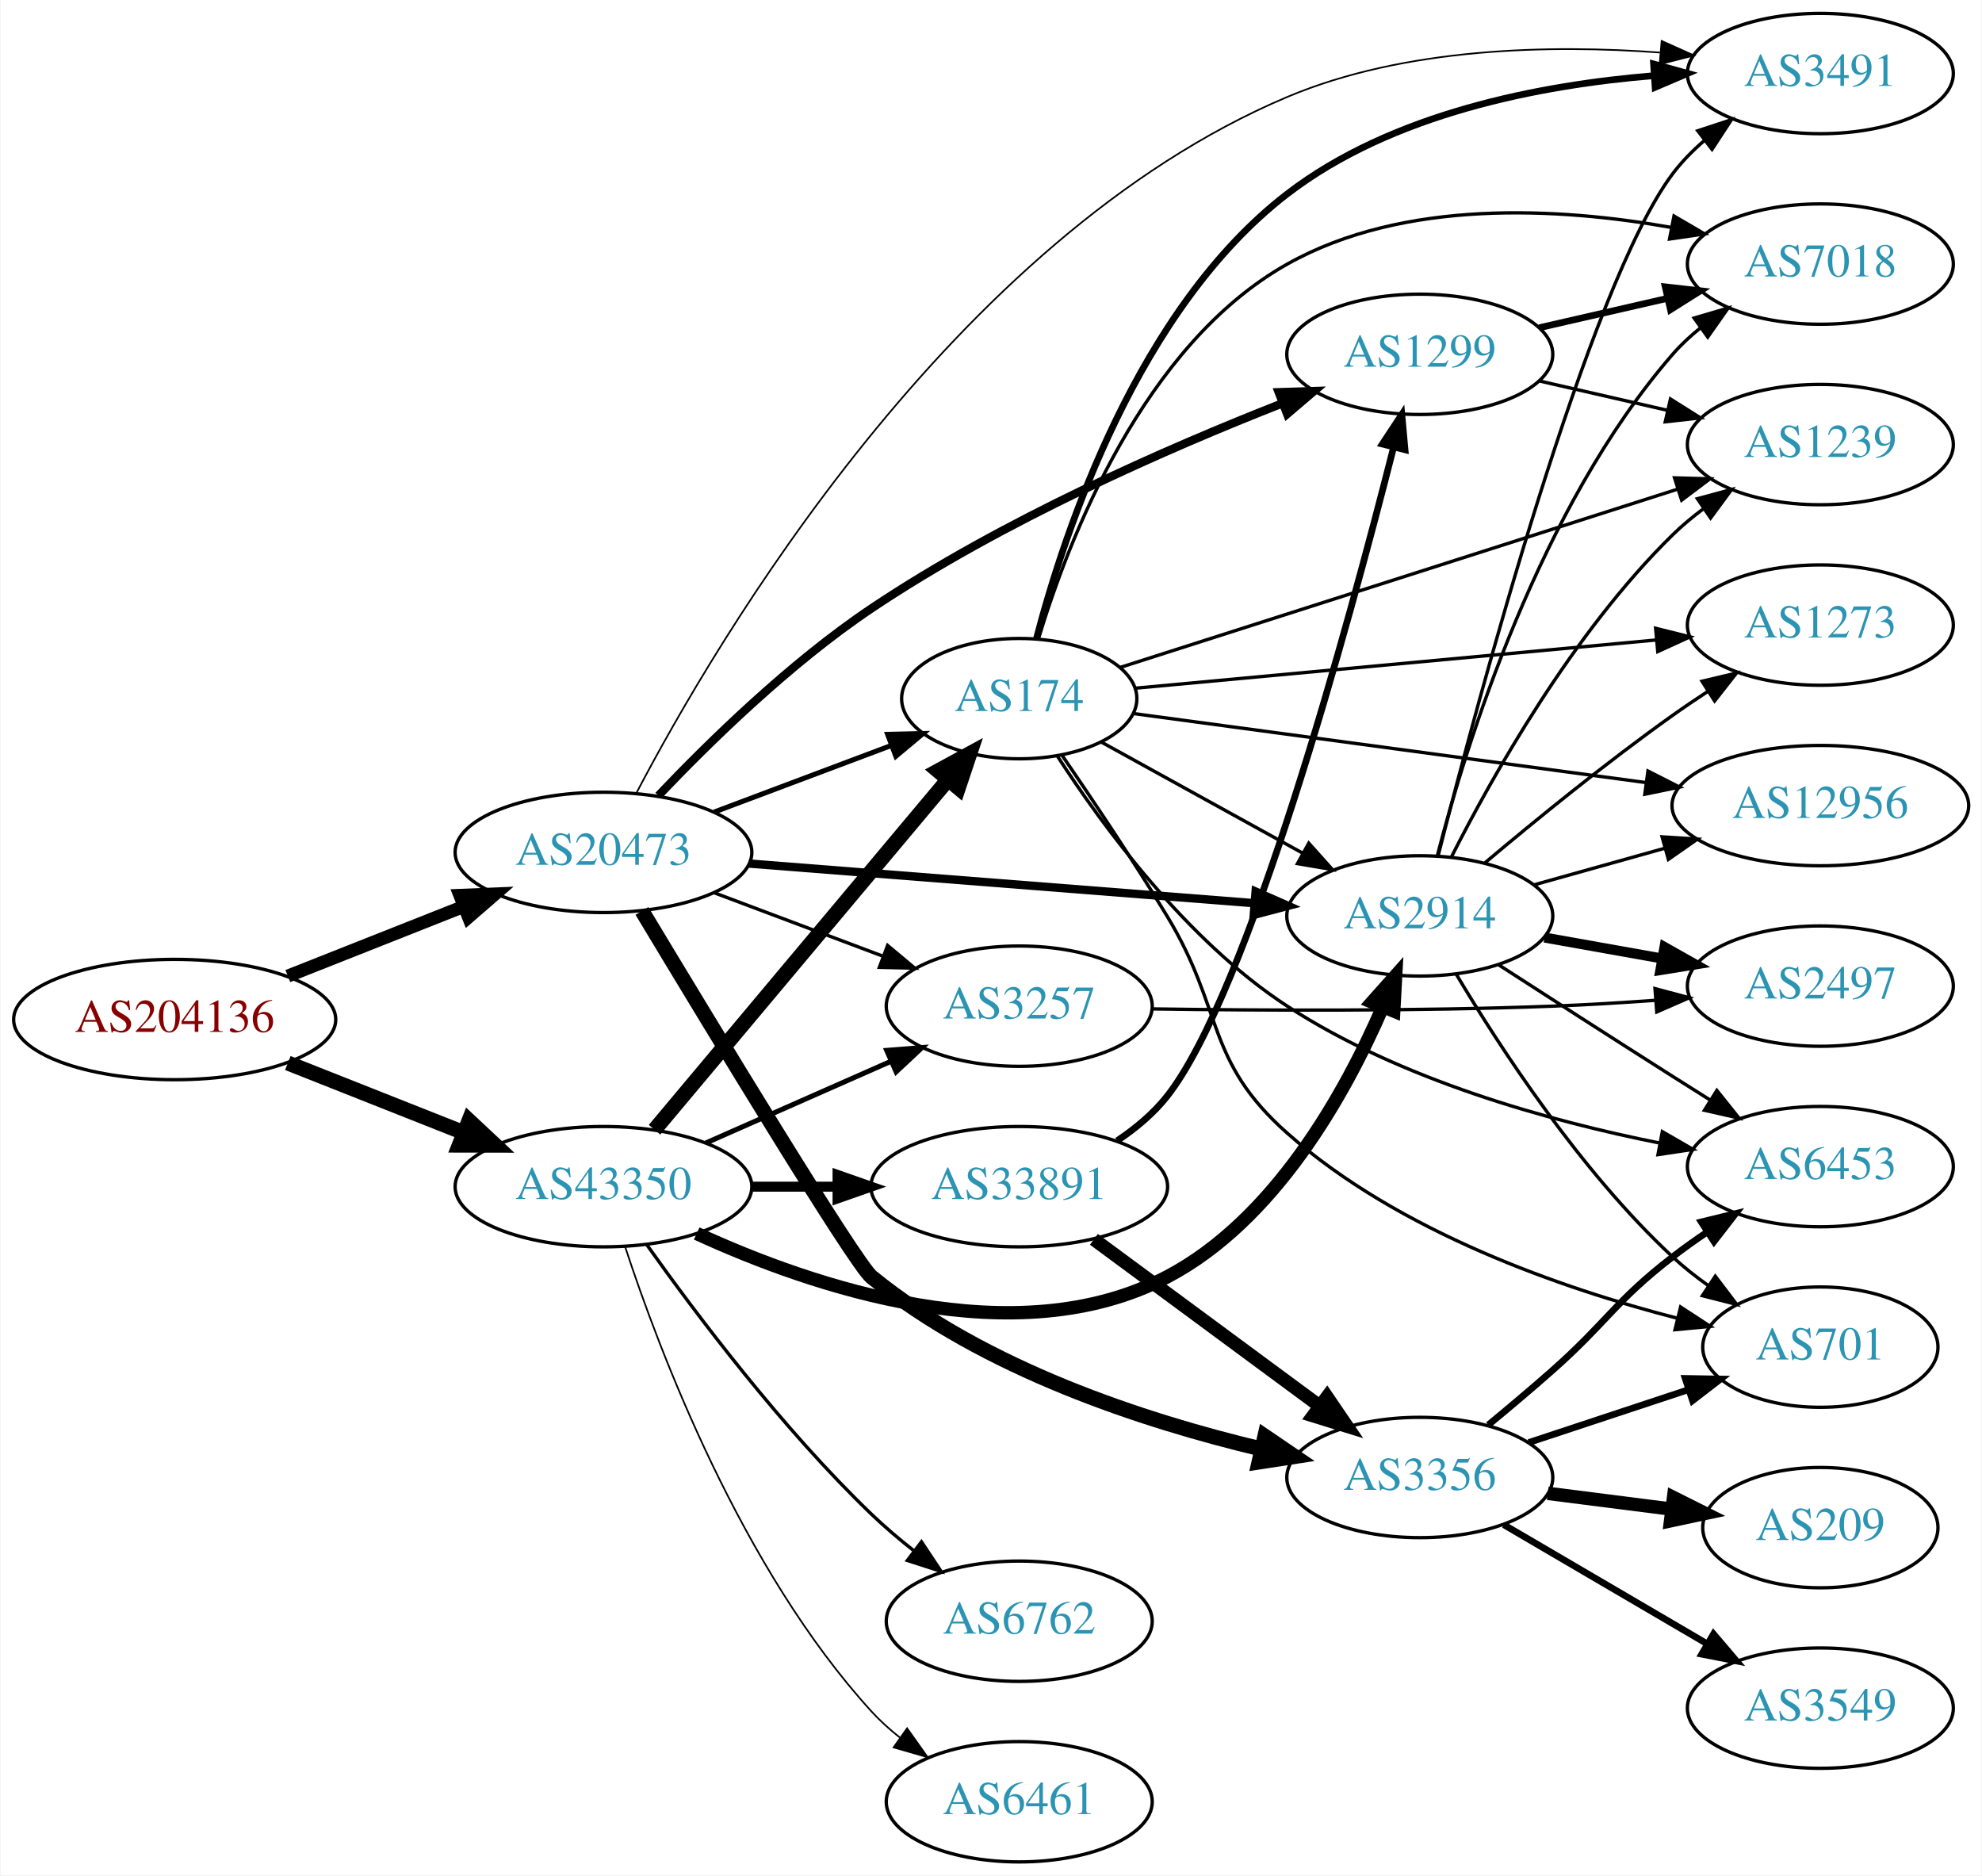
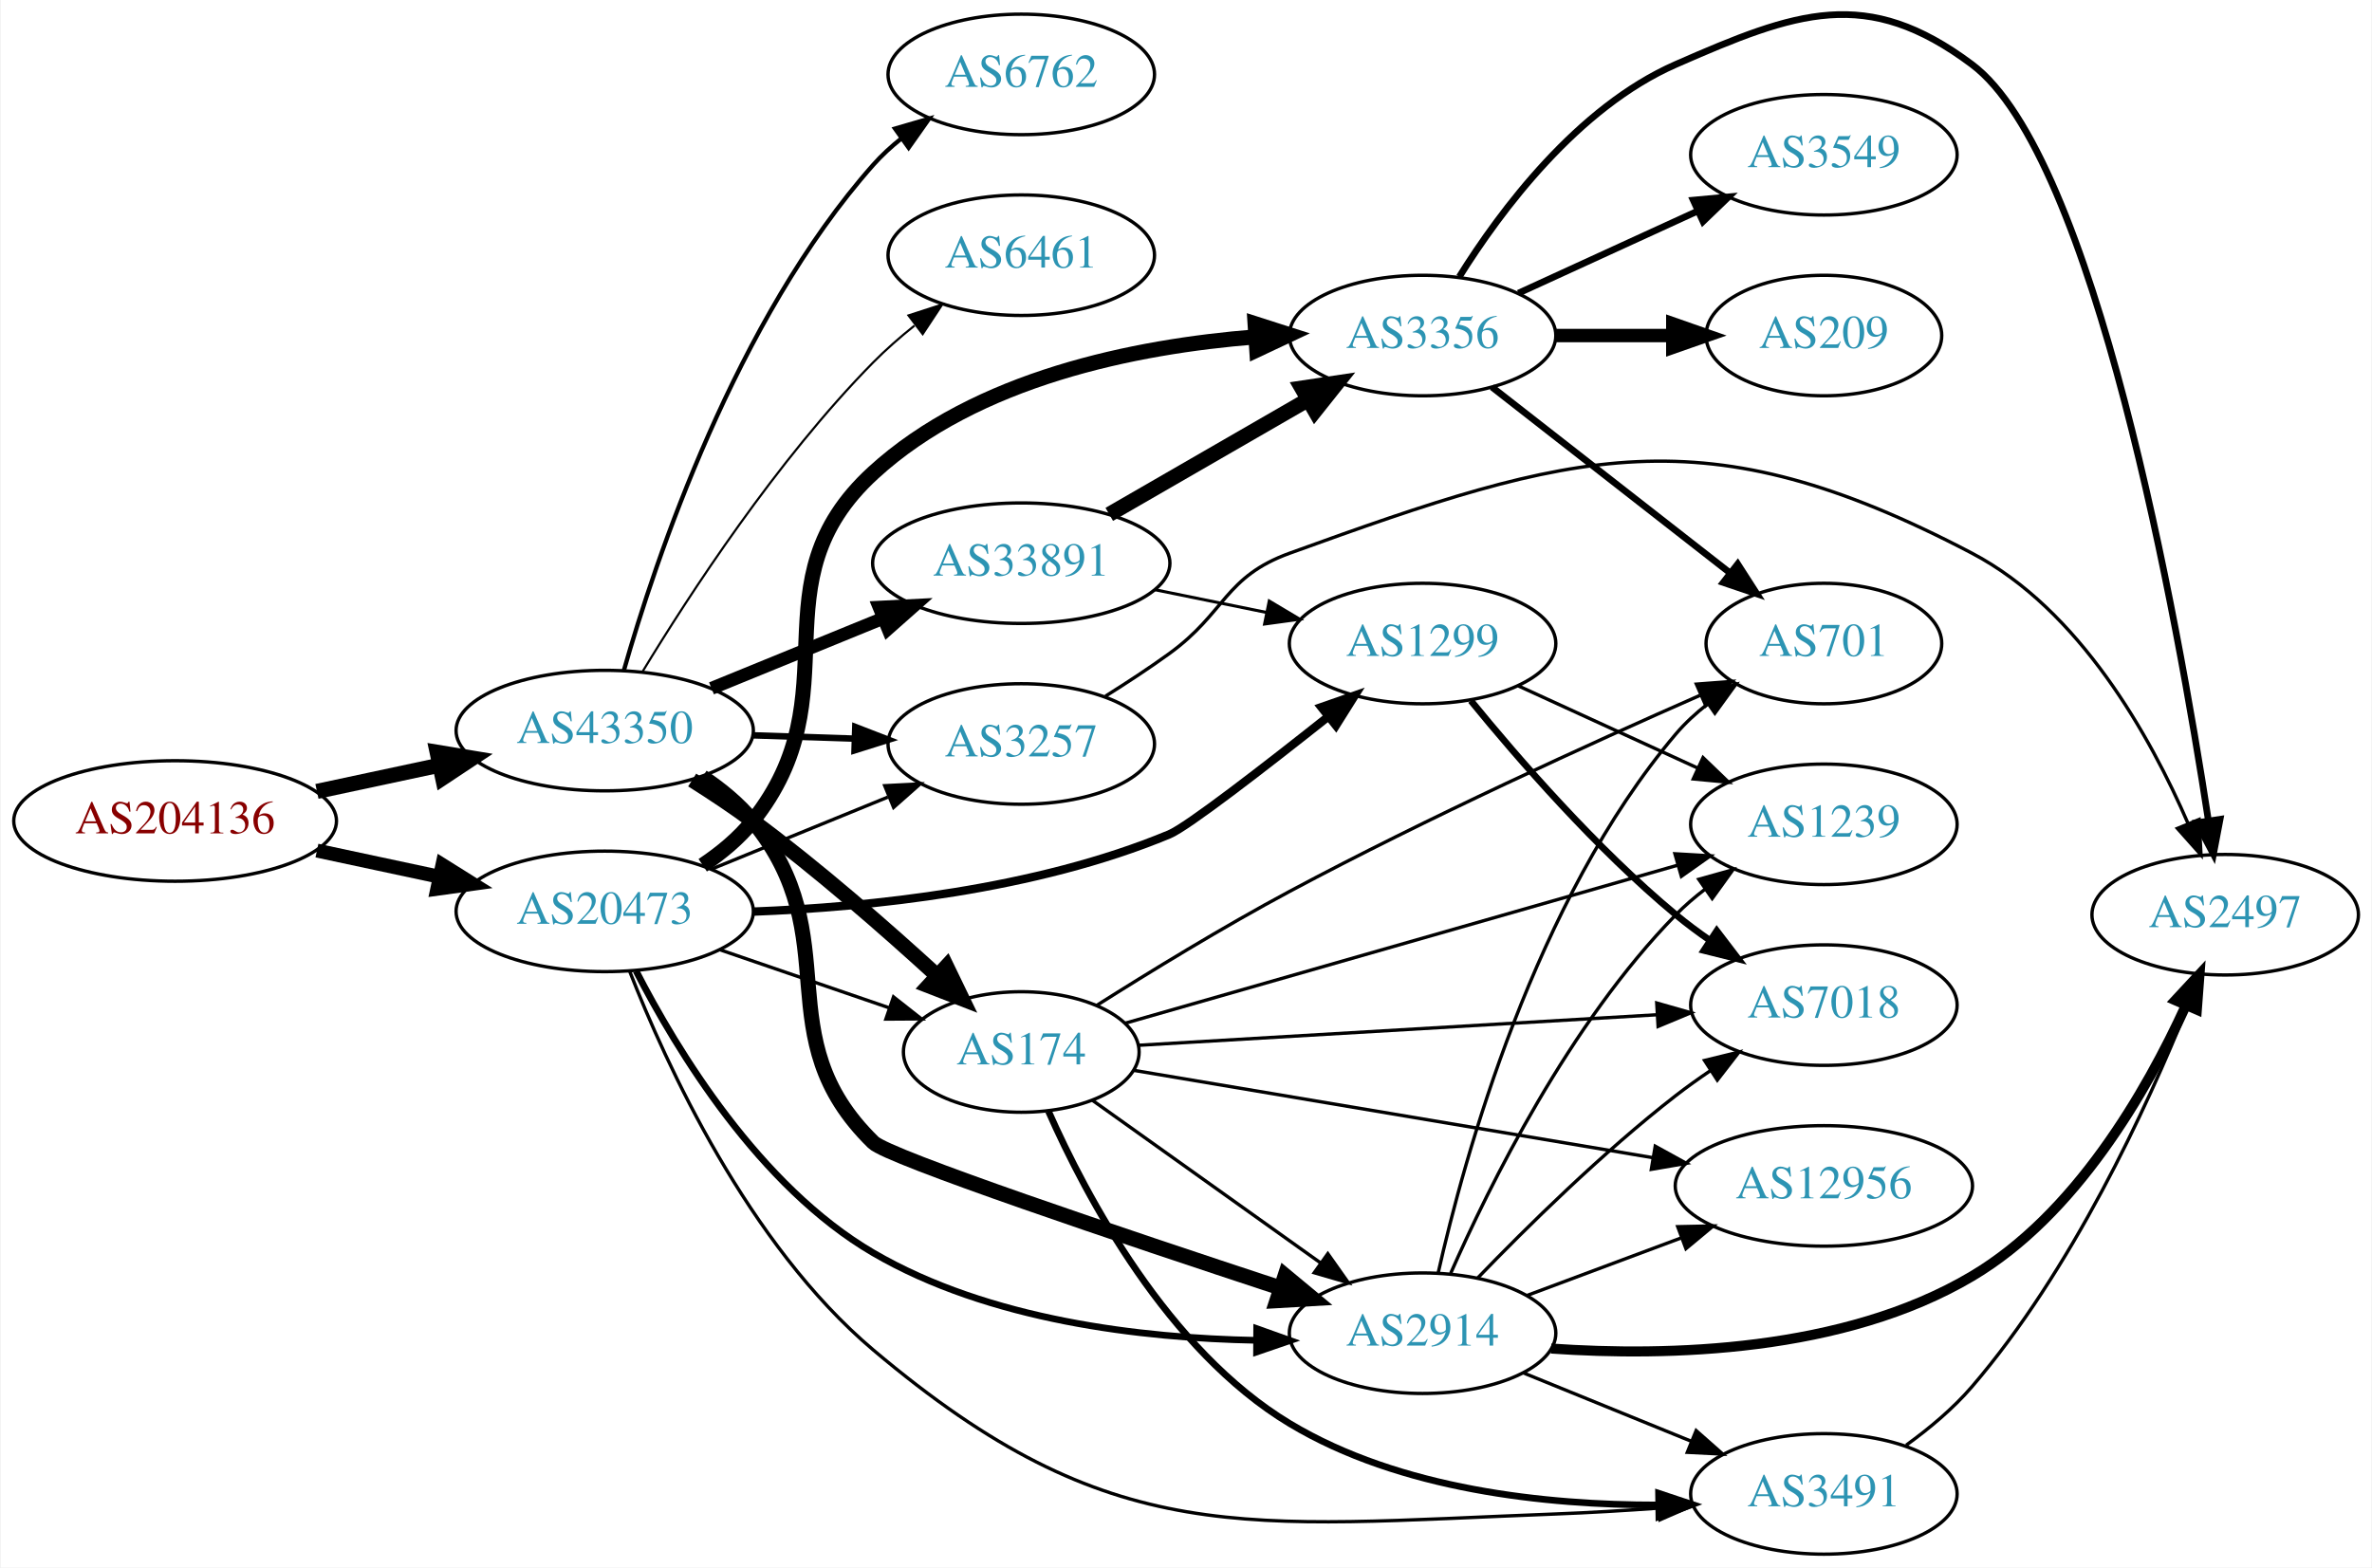
- <svg xmlns="http://www.w3.org/2000/svg" xmlns:xlink="http://www.w3.org/1999/xlink" width="593pt" height="561pt" viewBox="0.00 0.00 592.66 561.00">
-   <g id="graph0" class="graph" transform="scale(1 1) rotate(0) translate(4 557)">
-     <polygon fill="white" stroke="none" points="-4,4 -4,-557 588.661,-557 588.661,4 -4,4" />
+ <svg xmlns="http://www.w3.org/2000/svg" xmlns:xlink="http://www.w3.org/1999/xlink" width="708pt" height="468pt" viewBox="0.00 0.00 707.95 468.23">
+   <g id="graph0" class="graph" transform="scale(1 1) rotate(0) translate(4 464.227)">
+     <polygon fill="white" stroke="none" points="-4,4 -4,-464.227 703.954,-464.227 703.954,4 -4,4" />
    <g id="node1" class="node">
      <g id="a_node1">
        <a xlink:href="/asn/204136" xlink:title="AS204136 ~ SILENT-GHOST-AS [AT]">
-           <ellipse fill="#ffffff" stroke="black" cx="48.096" cy="-252" rx="48.192" ry="18" />
-           <text text-anchor="middle" x="48.096" y="-248.3" font-family="Times,serif" font-size="14.00" fill="#880000">AS204136</text>
+           <ellipse fill="#ffffff" stroke="black" cx="48.096" cy="-219" rx="48.192" ry="18" />
+           <text text-anchor="middle" x="48.096" y="-215.3" font-family="Times,serif" font-size="14.00" fill="#880000">AS204136</text>
        </a>
      </g>
    </g>
    <g id="node2" class="node">
      <g id="a_node2">
        <a xlink:href="/asn/20473" xlink:title="AS20473 ~ Choopa, LLC [US]">
-           <ellipse fill="#ffffff" stroke="black" cx="176.388" cy="-302" rx="44.393" ry="18" />
-           <text text-anchor="middle" x="176.388" y="-298.3" font-family="Times,serif" font-size="14.00" fill="#2c94b3">AS20473</text>
+           <ellipse fill="#ffffff" stroke="black" cx="176.388" cy="-192" rx="44.393" ry="18" />
+           <text text-anchor="middle" x="176.388" y="-188.3" font-family="Times,serif" font-size="14.00" fill="#2c94b3">AS20473</text>
        </a>
      </g>
    </g>
    <g id="edge1" class="edge">
-       <path fill="none" stroke="black" stroke-width="3.879" d="M81.948,-265.006C97.955,-271.344 117.365,-279.028 134.338,-285.748" />
-       <polygon fill="black" stroke="black" stroke-width="3.879" points="133.42,-289.149 144.006,-289.576 135.996,-282.64 133.42,-289.149" />
+       <path fill="none" stroke="black" stroke-width="4.154" d="M90.448,-210.159C102.138,-207.66 114.964,-204.918 127.027,-202.339" />
+       <polygon fill="black" stroke="black" stroke-width="4.154" points="127.919,-205.865 136.939,-200.22 126.4,-198.756 127.919,-205.865" />
    </g>
    <g id="node3" class="node">
      <g id="a_node3">
        <a xlink:href="/asn/43350" xlink:title="AS43350 ~ NForce Entertainment B.V. [NL]">
-           <ellipse fill="#ffffff" stroke="black" cx="176.388" cy="-202" rx="44.393" ry="18" />
-           <text text-anchor="middle" x="176.388" y="-198.3" font-family="Times,serif" font-size="14.00" fill="#2c94b3">AS43350</text>
+           <ellipse fill="#ffffff" stroke="black" cx="176.388" cy="-246" rx="44.393" ry="18" />
+           <text text-anchor="middle" x="176.388" y="-242.3" font-family="Times,serif" font-size="14.00" fill="#2c94b3">AS43350</text>
        </a>
      </g>
    </g>
    <g id="edge2" class="edge">
-       <path fill="none" stroke="black" stroke-width="4.5" d="M81.948,-238.994C97.955,-232.656 117.365,-224.972 134.338,-218.252" />
-       <polygon fill="black" stroke="black" stroke-width="4.5" points="136.157,-221.766 144.006,-214.424 133.259,-214.444 136.157,-221.766" />
+       <path fill="none" stroke="black" stroke-width="4.5" d="M90.448,-227.841C102.138,-230.34 114.964,-233.082 127.027,-235.661" />
+       <polygon fill="black" stroke="black" stroke-width="4.5" points="126.336,-239.54 136.939,-237.78 127.983,-231.839 126.336,-239.54" />
    </g>
    <g id="node4" class="node">
      <g id="a_node4">
-         <a xlink:href="/asn/3356" xlink:title="AS3356 ~ Level 3 Parent, LLC [US]">
-           <ellipse fill="#ffffff" stroke="black" cx="420.622" cy="-115" rx="39.794" ry="18" />
-           <text text-anchor="middle" x="420.622" y="-111.3" font-family="Times,serif" font-size="14.00" fill="#2c94b3">AS3356</text>
+         <a xlink:href="/asn/2914" xlink:title="AS2914 ~ NTT America, Inc. [US]">
+           <ellipse fill="#ffffff" stroke="black" cx="420.622" cy="-66" rx="39.794" ry="18" />
+           <text text-anchor="middle" x="420.622" y="-62.3" font-family="Times,serif" font-size="14.00" fill="#2c94b3">AS2914</text>
        </a>
      </g>
    </g>
    <g id="edge3" class="edge">
-       <path fill="none" stroke="black" stroke-width="4.5" d="M187.898,-284.485C208.291,-250.592 251.67,-178.997 256.584,-175 290.443,-147.456 338.121,-131.879 373.175,-123.542" />
-       <polygon fill="black" stroke="black" stroke-width="4.5" points="374.278,-127.329 383.161,-121.28 372.539,-119.649 374.278,-127.329" />
+       <path fill="none" stroke="black" stroke-width="2" d="M185.772,-174.171C197.853,-150.643 222.506,-109.892 256.584,-90 291.18,-69.805 336.703,-64.522 370.852,-63.879" />
+       <polygon fill="black" stroke="black" stroke-width="2" points="371.081,-67.378 381.06,-63.818 371.039,-60.378 371.081,-67.378" />
    </g>
    <g id="node5" class="node">
      <g id="a_node5">
-         <a xlink:href="/asn/3257" xlink:title="AS3257 ~ GTT [DE]">
-           <ellipse fill="#ffffff" stroke="black" cx="300.78" cy="-256" rx="39.794" ry="18" />
-           <text text-anchor="middle" x="300.78" y="-252.3" font-family="Times,serif" font-size="14.00" fill="#2c94b3">AS3257</text>
+         <a xlink:href="/asn/1299" xlink:title="AS1299 ~ Telia Carrier [EU]">
+           <ellipse fill="#ffffff" stroke="black" cx="420.622" cy="-272" rx="39.794" ry="18" />
+           <text text-anchor="middle" x="420.622" y="-268.3" font-family="Times,serif" font-size="14.00" fill="#2c94b3">AS1299</text>
        </a>
      </g>
    </g>
    <g id="edge4" class="edge">
-       <path fill="none" stroke="black" d="M209.545,-289.914C224.912,-284.139 243.459,-277.168 259.731,-271.052" />
-       <polygon fill="black" stroke="black" points="261.391,-274.167 269.521,-267.373 258.928,-267.615 261.391,-274.167" />
+       <path fill="none" stroke="black" stroke-width="2.5" d="M220.629,-191.925C255.439,-193.26 304.982,-198.36 344.976,-215 350.41,-217.261 373.456,-235.101 392.521,-250.229" />
+       <polygon fill="black" stroke="black" stroke-width="2.5" points="390.383,-253 400.385,-256.493 394.744,-247.525 390.383,-253" />
    </g>
    <g id="node6" class="node">
      <g id="a_node6">
-         <a xlink:href="/asn/2914" xlink:title="AS2914 ~ NTT America, Inc. [US]">
-           <ellipse fill="#ffffff" stroke="black" cx="420.622" cy="-283" rx="39.794" ry="18" />
-           <text text-anchor="middle" x="420.622" y="-279.3" font-family="Times,serif" font-size="14.00" fill="#2c94b3">AS2914</text>
+         <a xlink:href="/asn/3356" xlink:title="AS3356 ~ Level 3 Parent, LLC [US]">
+           <ellipse fill="#ffffff" stroke="black" cx="420.622" cy="-364" rx="39.794" ry="18" />
+           <text text-anchor="middle" x="420.622" y="-360.3" font-family="Times,serif" font-size="14.00" fill="#2c94b3">AS3356</text>
        </a>
      </g>
    </g>
    <g id="edge5" class="edge">
-       <path fill="none" stroke="black" stroke-width="2.5" d="M219.859,-298.669C262.066,-295.358 326.722,-290.287 370.971,-286.816" />
-       <polygon fill="black" stroke="black" stroke-width="2.5" points="371.502,-290.285 381.198,-286.014 370.955,-283.307 371.502,-290.285" />
+       <path fill="none" stroke="black" stroke-width="4.5" d="M205.659,-205.775C211.176,-209.466 216.506,-213.881 220.584,-219 251.061,-257.257 220.527,-289.948 256.584,-323 287.425,-351.272 334.848,-360.737 370.612,-363.593" />
+       <polygon fill="black" stroke="black" stroke-width="4.5" points="370.601,-367.538 380.835,-364.257 371.112,-359.68 370.601,-367.538" />
    </g>
    <g id="node7" class="node">
      <g id="a_node7">
-         <a xlink:href="/asn/1299" xlink:title="AS1299 ~ Telia Carrier [EU]">
-           <ellipse fill="#ffffff" stroke="black" cx="420.622" cy="-451" rx="39.794" ry="18" />
-           <text text-anchor="middle" x="420.622" y="-447.3" font-family="Times,serif" font-size="14.00" fill="#2c94b3">AS1299</text>
+         <a xlink:href="/asn/174" xlink:title="AS174 ~ Cogent Communications [US]">
+           <ellipse fill="#ffffff" stroke="black" cx="300.78" cy="-150" rx="35.194" ry="18" />
+           <text text-anchor="middle" x="300.78" y="-146.3" font-family="Times,serif" font-size="14.00" fill="#2c94b3">AS174</text>
        </a>
      </g>
    </g>
    <g id="edge6" class="edge">
-       <path fill="none" stroke="black" stroke-width="2.5" d="M192.817,-318.975C207.935,-334.902 232.196,-358.655 256.584,-375 295.66,-401.19 345.198,-422.872 379.357,-436.283" />
-       <polygon fill="black" stroke="black" stroke-width="2.5" points="378.409,-439.669 388.999,-440.01 380.933,-433.14 378.409,-439.669" />
+       <path fill="none" stroke="black" d="M210.832,-180.523C226.423,-175.173 245.063,-168.777 261.242,-163.225" />
+       <polygon fill="black" stroke="black" points="262.626,-166.45 270.949,-159.894 260.354,-159.829 262.626,-166.45" />
    </g>
    <g id="node8" class="node">
      <g id="a_node8">
        <a xlink:href="/asn/3491" xlink:title="AS3491 ~ PCCW Global, Inc. [US]">
-           <ellipse fill="#ffffff" stroke="black" cx="540.465" cy="-535" rx="39.794" ry="18" />
-           <text text-anchor="middle" x="540.465" y="-531.3" font-family="Times,serif" font-size="14.00" fill="#2c94b3">AS3491</text>
+           <ellipse fill="#ffffff" stroke="black" cx="540.465" cy="-18" rx="39.794" ry="18" />
+           <text text-anchor="middle" x="540.465" y="-14.3" font-family="Times,serif" font-size="14.00" fill="#2c94b3">AS3491</text>
        </a>
      </g>
    </g>
    <g id="edge7" class="edge">
-       <path fill="none" stroke="black" stroke-width="0.5" d="M186.183,-319.654C209.999,-365.133 280.755,-485.691 380.976,-528 416.236,-542.885 459.915,-543.673 492.484,-541.282" />
-       <polygon fill="black" stroke="black" stroke-width="0.5" points="492.98,-544.753 502.643,-540.408 492.38,-537.778 492.98,-544.753" />
+       <path fill="none" stroke="black" d="M183.791,-174.228C194.653,-146.419 219.219,-92.545 256.584,-61 327.729,-0.936 367.226,-8.481 460.269,-12 470.293,-12.379 481.015,-13.027 491.23,-13.761" />
+       <polygon fill="black" stroke="black" points="490.995,-17.253 501.23,-14.517 491.522,-10.273 490.995,-17.253" />
    </g>
    <g id="node9" class="node">
      <g id="a_node9">
-         <a xlink:href="/asn/174" xlink:title="AS174 ~ Cogent Communications [US]">
-           <ellipse fill="#ffffff" stroke="black" cx="300.78" cy="-348" rx="35.194" ry="18" />
-           <text text-anchor="middle" x="300.78" y="-344.3" font-family="Times,serif" font-size="14.00" fill="#2c94b3">AS174</text>
+         <a xlink:href="/asn/3257" xlink:title="AS3257 ~ GTT [DE]">
+           <ellipse fill="#ffffff" stroke="black" cx="300.78" cy="-242" rx="39.794" ry="18" />
+           <text text-anchor="middle" x="300.78" y="-238.3" font-family="Times,serif" font-size="14.00" fill="#2c94b3">AS3257</text>
        </a>
      </g>
    </g>
    <g id="edge8" class="edge">
-       <path fill="none" stroke="black" stroke-width="1.5" d="M209.545,-314.086C225.767,-320.183 245.534,-327.612 262.427,-333.961" />
-       <polygon fill="black" stroke="black" stroke-width="1.5" points="261.401,-337.315 271.993,-337.556 263.863,-330.762 261.401,-337.315" />
-     </g>
-     <g id="edge33" class="edge">
-       <path fill="none" stroke="black" stroke-width="1.5" d="M207.015,-215.072C223.61,-222.393 244.469,-231.597 262.203,-239.421" />
-       <polygon fill="black" stroke="black" stroke-width="1.5" points="261.124,-242.77 271.686,-243.605 263.95,-236.366 261.124,-242.77" />
-     </g>
-     <g id="edge36" class="edge">
-       <path fill="none" stroke="black" stroke-width="4" d="M204.276,-187.996C238.813,-172.096 299.694,-151.252 344.976,-175 377.193,-191.896 398.254,-229.706 409.546,-255.782" />
-       <polygon fill="black" stroke="black" stroke-width="4" points="406.353,-257.221 413.398,-265.134 412.826,-254.555 406.353,-257.221" />
-     </g>
-     <g id="edge34" class="edge">
-       <path fill="none" stroke="black" stroke-width="4.5" d="M191.667,-219.034C213.339,-244.886 254.631,-294.143 279.437,-323.734" />
-       <polygon fill="black" stroke="black" stroke-width="4.5" points="276.525,-326.389 285.967,-331.522 282.56,-321.329 276.525,-326.389" />
+       <path fill="none" stroke="black" d="M208.272,-204.617C224.256,-211.147 243.93,-219.184 260.934,-226.131" />
+       <polygon fill="black" stroke="black" points="260.009,-229.534 270.59,-230.075 262.656,-223.053 260.009,-229.534" />
+     </g>
+     <g id="edge28" class="edge">
+       <path fill="none" stroke="black" stroke-width="4.5" d="M205.561,-232.146C211.084,-228.46 216.441,-224.066 220.584,-219 249.43,-183.725 224.003,-154.858 256.584,-123 261.137,-118.547 331.47,-94.895 378.257,-79.491" />
+       <polygon fill="black" stroke="black" stroke-width="4.5" points="379.58,-83.201 387.852,-76.339 377.122,-75.72 379.58,-83.201" />
+     </g>
+     <g id="edge30" class="edge">
+       <path fill="none" stroke="black" stroke-width="4.5" d="M202.504,-231.235C208.549,-227.428 214.899,-223.212 220.584,-219 239.923,-204.671 260.373,-186.775 275.648,-172.799" />
+       <polygon fill="black" stroke="black" stroke-width="4.5" points="278.456,-175.566 283.13,-165.888 273.112,-169.781 278.456,-175.566" />
+     </g>
+     <g id="edge31" class="edge">
+       <path fill="none" stroke="black" stroke-width="1.929" d="M220.538,-244.59C230.346,-244.269 240.832,-243.927 250.86,-243.599" />
+       <polygon fill="black" stroke="black" stroke-width="1.929" points="251.216,-247.089 261.096,-243.264 250.987,-240.093 251.216,-247.089" />
+     </g>
+     <g id="node17" class="node">
+       <g id="a_node17">
+         <a xlink:href="/asn/33891" xlink:title="AS33891 ~ CORE-BACKBONE GMBH GLOBAL NETWORK [DE]">
+           <ellipse fill="#ffffff" stroke="black" cx="300.78" cy="-296" rx="44.393" ry="18" />
+           <text text-anchor="middle" x="300.78" y="-292.3" font-family="Times,serif" font-size="14.00" fill="#2c94b3">AS33891</text>
+         </a>
+       </g>
+     </g>
+     <g id="edge29" class="edge">
+       <path fill="none" stroke="black" stroke-width="3.857" d="M208.272,-258.617C223.782,-264.953 242.767,-272.709 259.416,-279.511" />
+       <polygon fill="black" stroke="black" stroke-width="3.857" points="258.324,-282.845 268.905,-283.387 260.971,-276.365 258.324,-282.845" />
+     </g>
+     <g id="node18" class="node">
+       <g id="a_node18">
+         <a xlink:href="/asn/6762" xlink:title="AS6762 ~ TELECOM ITALIA SPARKLE S.p.A. [IT]">
+           <ellipse fill="#ffffff" stroke="black" cx="300.78" cy="-442" rx="39.794" ry="18" />
+           <text text-anchor="middle" x="300.78" y="-438.3" font-family="Times,serif" font-size="14.00" fill="#2c94b3">AS6762</text>
+         </a>
+       </g>
+     </g>
+     <g id="edge32" class="edge">
+       <path fill="none" stroke="black" stroke-width="1.286" d="M182.099,-263.935C191.529,-297.032 215.427,-368.563 256.584,-415 259.077,-417.813 261.932,-420.436 264.962,-422.855" />
+       <polygon fill="black" stroke="black" stroke-width="1.286" points="263.082,-425.813 273.256,-428.77 267.147,-420.114 263.082,-425.813" />
    </g>
    <g id="node19" class="node">
      <g id="a_node19">
-         <a xlink:href="/asn/6762" xlink:title="AS6762 ~ TELECOM ITALIA SPARKLE S.p.A. [IT]">
-           <ellipse fill="#ffffff" stroke="black" cx="300.78" cy="-72" rx="39.794" ry="18" />
-           <text text-anchor="middle" x="300.78" y="-68.3" font-family="Times,serif" font-size="14.00" fill="#2c94b3">AS6762</text>
-         </a>
-       </g>
-     </g>
-     <g id="edge31" class="edge">
-       <path fill="none" stroke="black" d="M189.365,-184.603C203.932,-164.099 229.899,-129.585 256.584,-104 260.443,-100.3 264.737,-96.654 269.079,-93.222" />
-       <polygon fill="black" stroke="black" points="271.528,-95.759 277.386,-86.931 267.301,-90.179 271.528,-95.759" />
-     </g>
-     <g id="node20" class="node">
-       <g id="a_node20">
-         <a xlink:href="/asn/33891" xlink:title="AS33891 ~ CORE-BACKBONE GMBH GLOBAL NETWORK [DE]">
-           <ellipse fill="#ffffff" stroke="black" cx="300.78" cy="-202" rx="44.393" ry="18" />
-           <text text-anchor="middle" x="300.78" y="-198.3" font-family="Times,serif" font-size="14.00" fill="#2c94b3">AS33891</text>
-         </a>
-       </g>
-     </g>
-     <g id="edge32" class="edge">
-       <path fill="none" stroke="black" stroke-width="3" d="M220.883,-202C229.089,-202 237.761,-202 246.233,-202" />
-       <polygon fill="black" stroke="black" stroke-width="3" points="246.424,-205.5 256.424,-202 246.424,-198.5 246.424,-205.5" />
-     </g>
-     <g id="node21" class="node">
-       <g id="a_node21">
        <a xlink:href="/asn/6461" xlink:title="AS6461 ~ Zayo Bandwidth [US]">
-           <ellipse fill="#ffffff" stroke="black" cx="300.78" cy="-18" rx="39.794" ry="18" />
-           <text text-anchor="middle" x="300.78" y="-14.3" font-family="Times,serif" font-size="14.00" fill="#2c94b3">AS6461</text>
-         </a>
-       </g>
-     </g>
-     <g id="edge35" class="edge">
-       <path fill="none" stroke="black" stroke-width="0.5" d="M182.83,-184.125C193.06,-152.884 217.692,-87.621 256.584,-45 259.117,-42.224 262,-39.625 265.046,-37.221" />
-       <polygon fill="black" stroke="black" stroke-width="0.5" points="267.229,-39.965 273.364,-31.327 263.182,-34.253 267.229,-39.965" />
-     </g>
-     <g id="node14" class="node">
-       <g id="a_node14">
-         <a xlink:href="/asn/701" xlink:title="AS701 ~ UUNET [US]">
-           <ellipse fill="#ffffff" stroke="black" cx="540.465" cy="-154" rx="35.194" ry="18" />
-           <text text-anchor="middle" x="540.465" y="-150.3" font-family="Times,serif" font-size="14.00" fill="#2c94b3">AS701</text>
-         </a>
-       </g>
-     </g>
-     <g id="edge20" class="edge">
-       <path fill="none" stroke="black" stroke-width="2" d="M453.202,-125.451C467.855,-130.301 485.406,-136.109 500.84,-141.217" />
-       <polygon fill="black" stroke="black" stroke-width="2" points="500.032,-144.636 510.626,-144.456 502.232,-137.991 500.032,-144.636" />
-     </g>
-     <g id="node15" class="node">
-       <g id="a_node15">
-         <a xlink:href="/asn/6453" xlink:title="AS6453 ~ TATA COMMUNICATIONS (AMERICA) INC [US]">
-           <ellipse fill="#ffffff" stroke="black" cx="540.465" cy="-208" rx="39.794" ry="18" />
-           <text text-anchor="middle" x="540.465" y="-204.3" font-family="Times,serif" font-size="14.00" fill="#2c94b3">AS6453</text>
-         </a>
-       </g>
-     </g>
-     <g id="edge17" class="edge">
-       <path fill="none" stroke="black" stroke-width="2" d="M441.095,-130.708C447.296,-135.819 454.136,-141.575 460.269,-147 476.753,-161.581 478.852,-167.546 496.269,-181 499.576,-183.555 503.133,-186.086 506.737,-188.516" />
-       <polygon fill="black" stroke="black" stroke-width="2" points="504.837,-191.455 515.131,-193.963 508.648,-185.583 504.837,-191.455" />
-     </g>
-     <g id="node17" class="node">
-       <g id="a_node17">
-         <a xlink:href="/asn/3549" xlink:title="AS3549 ~ Level 3 Parent, LLC [US]">
-           <ellipse fill="#ffffff" stroke="black" cx="540.465" cy="-46" rx="39.794" ry="18" />
-           <text text-anchor="middle" x="540.465" y="-42.3" font-family="Times,serif" font-size="14.00" fill="#2c94b3">AS3549</text>
-         </a>
-       </g>
-     </g>
-     <g id="edge18" class="edge">
-       <path fill="none" stroke="black" stroke-width="2" d="M445.754,-100.87C463.309,-90.591 487.284,-76.553 506.589,-65.25" />
-       <polygon fill="black" stroke="black" stroke-width="2" points="508.504,-68.184 515.366,-60.111 504.967,-62.143 508.504,-68.184" />
-     </g>
-     <g id="node18" class="node">
-       <g id="a_node18">
-         <a xlink:href="/asn/209" xlink:title="AS209 ~ CenturyLink Communications, LLC [US]">
-           <ellipse fill="#ffffff" stroke="black" cx="540.465" cy="-100" rx="35.194" ry="18" />
-           <text text-anchor="middle" x="540.465" y="-96.3" font-family="Times,serif" font-size="14.00" fill="#2c94b3">AS209</text>
-         </a>
-       </g>
-     </g>
-     <g id="edge19" class="edge">
-       <path fill="none" stroke="black" stroke-width="4" d="M458.908,-110.254C470.709,-108.752 483.853,-107.079 496.045,-105.527" />
-       <polygon fill="black" stroke="black" stroke-width="4" points="496.533,-108.993 506.011,-104.258 495.649,-102.049 496.533,-108.993" />
+           <ellipse fill="#ffffff" stroke="black" cx="300.78" cy="-388" rx="39.794" ry="18" />
+           <text text-anchor="middle" x="300.78" y="-384.3" font-family="Times,serif" font-size="14.00" fill="#2c94b3">AS6461</text>
+         </a>
+       </g>
+     </g>
+     <g id="edge33" class="edge">
+       <path fill="none" stroke="black" stroke-width="0.643" d="M187.708,-263.656C201.576,-286.509 227.828,-326.851 256.584,-356 260.338,-359.806 264.575,-363.511 268.891,-366.969" />
+       <polygon fill="black" stroke="black" stroke-width="0.643" points="267.103,-370.007 277.18,-373.278 271.342,-364.437 267.103,-370.007" />
+     </g>
+     <g id="edge13" class="edge">
+       <path fill="none" stroke="black" d="M450.752,-54.135C465.907,-47.962 484.631,-40.335 500.966,-33.682" />
+       <polygon fill="black" stroke="black" points="502.321,-36.909 510.262,-29.895 499.68,-30.426 502.321,-36.909" />
    </g>
    <g id="node10" class="node">
      <g id="a_node10">
        <a xlink:href="/asn/2497" xlink:title="AS2497 ~ Internet Initiative Japan Inc. [JP]">
-           <ellipse fill="#ffffff" stroke="black" cx="540.465" cy="-262" rx="39.794" ry="18" />
-           <text text-anchor="middle" x="540.465" y="-258.3" font-family="Times,serif" font-size="14.00" fill="#2c94b3">AS2497</text>
-         </a>
-       </g>
-     </g>
-     <g id="edge39" class="edge">
-       <path fill="none" stroke="black" d="M340.55,-255.183C372.647,-254.703 419.437,-254.455 460.269,-256 470.293,-256.379 481.015,-257.027 491.23,-257.761" />
-       <polygon fill="black" stroke="black" points="490.995,-261.253 501.23,-258.517 491.522,-254.273 490.995,-261.253" />
-     </g>
-     <g id="edge12" class="edge">
-       <path fill="none" stroke="black" d="M426.088,-300.925C437.95,-347.568 471.06,-471.427 496.269,-505 498.995,-508.63 502.291,-511.982 505.833,-515.026" />
-       <polygon fill="black" stroke="black" points="503.793,-517.872 513.856,-521.189 508.058,-512.321 503.793,-517.872" />
+           <ellipse fill="#ffffff" stroke="black" cx="660.307" cy="-191" rx="39.794" ry="18" />
+           <text text-anchor="middle" x="660.307" y="-187.3" font-family="Times,serif" font-size="14.00" fill="#2c94b3">AS2497</text>
+         </a>
+       </g>
    </g>
    <g id="edge9" class="edge">
-       <path fill="none" stroke="black" stroke-width="3" d="M457.94,-276.528C469.029,-274.552 481.377,-272.352 493.04,-270.273" />
-       <polygon fill="black" stroke="black" stroke-width="3" points="493.833,-273.687 503.064,-268.487 492.605,-266.796 493.833,-273.687" />
+       <path fill="none" stroke="black" stroke-width="3" d="M459.001,-61.418C493.945,-58.997 546.345,-60.294 584.661,-83 615.647,-101.362 636.822,-138.207 648.491,-163.72" />
+       <polygon fill="black" stroke="black" stroke-width="3" points="645.426,-165.448 652.636,-173.211 651.841,-162.646 645.426,-165.448" />
    </g>
    <g id="node11" class="node">
      <g id="a_node11">
-         <a xlink:href="/asn/12956" xlink:title="AS12956 ~ TELXIUS [ES]">
-           <ellipse fill="#ffffff" stroke="black" cx="540.465" cy="-316" rx="44.393" ry="18" />
-           <text text-anchor="middle" x="540.465" y="-312.3" font-family="Times,serif" font-size="14.00" fill="#2c94b3">AS12956</text>
+         <a xlink:href="/asn/7018" xlink:title="AS7018 ~ AT&amp;T Services, Inc. [US]">
+           <ellipse fill="#ffffff" stroke="black" cx="540.465" cy="-164" rx="39.794" ry="18" />
+           <text text-anchor="middle" x="540.465" y="-160.3" font-family="Times,serif" font-size="14.00" fill="#2c94b3">AS7018</text>
        </a>
      </g>
    </g>
    <g id="edge10" class="edge">
-       <path fill="none" stroke="black" d="M454.762,-292.28C466.913,-295.683 480.887,-299.596 493.936,-303.25" />
-       <polygon fill="black" stroke="black" points="493.115,-306.655 503.688,-305.981 495.003,-299.914 493.115,-306.655" />
+       <path fill="none" stroke="black" d="M437.081,-82.502C451.616,-97.569 474.36,-120.014 496.269,-137 499.571,-139.56 503.126,-142.095 506.728,-144.527" />
+       <polygon fill="black" stroke="black" points="504.827,-147.466 515.12,-149.977 508.639,-141.595 504.827,-147.466" />
    </g>
    <g id="node12" class="node">
      <g id="a_node12">
-         <a xlink:href="/asn/7018" xlink:title="AS7018 ~ AT&amp;T Services, Inc. [US]">
-           <ellipse fill="#ffffff" stroke="black" cx="540.465" cy="-478" rx="39.794" ry="18" />
-           <text text-anchor="middle" x="540.465" y="-474.3" font-family="Times,serif" font-size="14.00" fill="#2c94b3">AS7018</text>
+         <a xlink:href="/asn/1239" xlink:title="AS1239 ~ Sprint [US]">
+           <ellipse fill="#ffffff" stroke="black" cx="540.465" cy="-218" rx="39.794" ry="18" />
+           <text text-anchor="middle" x="540.465" y="-214.3" font-family="Times,serif" font-size="14.00" fill="#2c94b3">AS1239</text>
        </a>
      </g>
    </g>
    <g id="edge11" class="edge">
-       <path fill="none" stroke="black" d="M425.885,-301.091C434.418,-334.11 456.296,-404.975 496.269,-451 498.733,-453.838 501.57,-456.477 504.588,-458.907" />
-       <polygon fill="black" stroke="black" points="502.698,-461.858 512.866,-464.837 506.774,-456.168 502.698,-461.858" />
+       <path fill="none" stroke="black" d="M429.033,-83.917C440.458,-109.907 464.425,-158.503 496.269,-191 498.899,-193.685 501.847,-196.222 504.934,-198.587" />
+       <polygon fill="black" stroke="black" points="503.104,-201.578 513.309,-204.428 507.109,-195.836 503.104,-201.578" />
    </g>
    <g id="node13" class="node">
      <g id="a_node13">
-         <a xlink:href="/asn/1239" xlink:title="AS1239 ~ Sprint [US]">
-           <ellipse fill="#ffffff" stroke="black" cx="540.465" cy="-424" rx="39.794" ry="18" />
-           <text text-anchor="middle" x="540.465" y="-420.3" font-family="Times,serif" font-size="14.00" fill="#2c94b3">AS1239</text>
-         </a>
-       </g>
-     </g>
-     <g id="edge13" class="edge">
-       <path fill="none" stroke="black" d="M430.013,-300.499C442.119,-324.423 466.349,-367.705 496.269,-397 499.102,-399.775 502.269,-402.406 505.564,-404.858" />
-       <polygon fill="black" stroke="black" points="503.678,-407.808 513.907,-410.567 507.631,-402.031 503.678,-407.808" />
+         <a xlink:href="/asn/701" xlink:title="AS701 ~ UUNET [US]">
+           <ellipse fill="#ffffff" stroke="black" cx="540.465" cy="-272" rx="35.194" ry="18" />
+           <text text-anchor="middle" x="540.465" y="-268.3" font-family="Times,serif" font-size="14.00" fill="#2c94b3">AS701</text>
+         </a>
+       </g>
+     </g>
+     <g id="edge12" class="edge">
+       <path fill="none" stroke="black" d="M425.26,-83.915C433.039,-118.476 454.116,-195.321 496.269,-245 499.037,-248.262 502.301,-251.255 505.775,-253.965" />
+       <polygon fill="black" stroke="black" points="503.918,-256.937 514.128,-259.766 507.911,-251.187 503.918,-256.937" />
+     </g>
+     <g id="node14" class="node">
+       <g id="a_node14">
+         <a xlink:href="/asn/12956" xlink:title="AS12956 ~ TELXIUS [ES]">
+           <ellipse fill="#ffffff" stroke="black" cx="540.465" cy="-110" rx="44.393" ry="18" />
+           <text text-anchor="middle" x="540.465" y="-106.3" font-family="Times,serif" font-size="14.00" fill="#2c94b3">AS12956</text>
+         </a>
+       </g>
    </g>
    <g id="edge14" class="edge">
-       <path fill="none" stroke="black" d="M431.529,-265.561C444.429,-243.907 468.622,-206.695 496.269,-181 499.564,-177.937 503.256,-175.025 507.056,-172.325" />
-       <polygon fill="black" stroke="black" points="509.031,-175.215 515.437,-166.777 505.167,-169.379 509.031,-175.215" />
+       <path fill="none" stroke="black" d="M451.664,-77.217C465.648,-82.438 482.516,-88.737 497.714,-94.411" />
+       <polygon fill="black" stroke="black" points="496.821,-97.814 507.413,-98.033 499.269,-91.256 496.821,-97.814" />
+     </g>
+     <g id="edge26" class="edge">
+       <path fill="none" stroke="black" stroke-width="2" d="M435.041,-254.935C449.156,-237.625 472.571,-210.655 496.269,-191 499.485,-188.332 502.986,-185.73 506.556,-183.259" />
+       <polygon fill="black" stroke="black" stroke-width="2" points="508.48,-186.183 514.912,-177.764 504.634,-180.334 508.48,-186.183" />
+     </g>
+     <g id="edge25" class="edge">
+       <path fill="none" stroke="black" d="M449.251,-259.339C465.208,-252.027 485.479,-242.739 502.761,-234.819" />
+       <polygon fill="black" stroke="black" points="504.376,-237.929 512.009,-230.581 501.46,-231.565 504.376,-237.929" />
+     </g>
+     <g id="edge18" class="edge">
+       <path fill="none" stroke="black" stroke-width="2" d="M431.589,-381.562C443.892,-401.249 466.844,-432.103 496.269,-445 532.25,-460.771 553.209,-468.539 584.661,-445 621.284,-417.591 646.084,-279.247 655.306,-219.05" />
+       <polygon fill="black" stroke="black" stroke-width="2" points="658.777,-219.501 656.797,-209.093 651.854,-218.464 658.777,-219.501" />
+     </g>
+     <g id="edge16" class="edge">
+       <path fill="none" stroke="black" stroke-width="2" d="M441.346,-348.601C460.782,-333.428 490.63,-310.125 512.303,-293.206" />
+       <polygon fill="black" stroke="black" stroke-width="2" points="514.729,-295.751 520.458,-286.839 510.422,-290.234 514.729,-295.751" />
+     </g>
+     <g id="node15" class="node">
+       <g id="a_node15">
+         <a xlink:href="/asn/209" xlink:title="AS209 ~ CenturyLink Communications, LLC [US]">
+           <ellipse fill="#ffffff" stroke="black" cx="540.465" cy="-364" rx="35.194" ry="18" />
+           <text text-anchor="middle" x="540.465" y="-360.3" font-family="Times,serif" font-size="14.00" fill="#2c94b3">AS209</text>
+         </a>
+       </g>
    </g>
    <g id="edge15" class="edge">
-       <path fill="none" stroke="black" d="M444.113,-268.431C458.904,-258.877 478.702,-246.138 496.269,-235 499.882,-232.709 503.672,-230.32 507.443,-227.952" />
-       <polygon fill="black" stroke="black" points="509.5,-230.793 516.116,-222.518 505.783,-224.861 509.5,-230.793" />
+       <path fill="none" stroke="black" stroke-width="4" d="M460.535,-364C471.622,-364 483.781,-364 495.164,-364" />
+       <polygon fill="black" stroke="black" stroke-width="4" points="495.345,-367.5 505.345,-364 495.345,-360.5 495.345,-367.5" />
    </g>
    <g id="node16" class="node">
      <g id="a_node16">
-         <a xlink:href="/asn/1273" xlink:title="AS1273 ~ Vodafone Group PLC [EU]">
-           <ellipse fill="#ffffff" stroke="black" cx="540.465" cy="-370" rx="39.794" ry="18" />
-           <text text-anchor="middle" x="540.465" y="-366.3" font-family="Times,serif" font-size="14.00" fill="#2c94b3">AS1273</text>
-         </a>
-       </g>
-     </g>
-     <g id="edge16" class="edge">
-       <path fill="none" stroke="black" d="M440.164,-298.925C454.985,-311.4 476.481,-328.938 496.269,-343 499.675,-345.421 503.295,-347.867 506.935,-350.248" />
-       <polygon fill="black" stroke="black" points="505.059,-353.203 515.369,-355.641 508.829,-347.306 505.059,-353.203" />
-     </g>
-     <g id="edge30" class="edge">
-       <path fill="none" stroke="black" stroke-width="2" d="M456.342,-458.955C468.341,-461.704 481.962,-464.825 494.655,-467.733" />
-       <polygon fill="black" stroke="black" stroke-width="2" points="494.057,-471.187 504.586,-470.009 495.621,-464.364 494.057,-471.187" />
-     </g>
-     <g id="edge29" class="edge">
-       <path fill="none" stroke="black" d="M456.342,-443.045C468.341,-440.296 481.962,-437.175 494.655,-434.267" />
-       <polygon fill="black" stroke="black" points="495.621,-437.636 504.586,-431.991 494.057,-430.813 495.621,-437.636" />
+         <a xlink:href="/asn/3549" xlink:title="AS3549 ~ Level 3 Parent, LLC [US]">
+           <ellipse fill="#ffffff" stroke="black" cx="540.465" cy="-418" rx="39.794" ry="18" />
+           <text text-anchor="middle" x="540.465" y="-414.3" font-family="Times,serif" font-size="14.00" fill="#2c94b3">AS3549</text>
+         </a>
+       </g>
+     </g>
+     <g id="edge17" class="edge">
+       <path fill="none" stroke="black" stroke-width="2" d="M449.251,-376.661C465.208,-383.973 485.479,-393.261 502.761,-401.181" />
+       <polygon fill="black" stroke="black" stroke-width="2" points="501.46,-404.435 512.009,-405.419 504.376,-398.071 501.46,-404.435" />
+     </g>
+     <g id="edge23" class="edge">
+       <path fill="none" stroke="black" d="M322.038,-135.56C340.777,-122.202 368.858,-102.185 390.093,-87.049" />
+       <polygon fill="black" stroke="black" points="392.326,-89.755 398.437,-81.101 388.263,-84.055 392.326,-89.755" />
+     </g>
+     <g id="edge19" class="edge">
+       <path fill="none" stroke="black" stroke-width="2" d="M308.92,-132.266C320.14,-106.915 344.459,-60.959 380.976,-39 413.922,-19.188 457.613,-14.667 490.777,-14.691" />
+       <polygon fill="black" stroke="black" stroke-width="2" points="491.097,-18.195 501.148,-14.844 491.201,-11.196 491.097,-18.195" />
    </g>
    <g id="edge24" class="edge">
-       <path fill="none" stroke="black" d="M325.344,-335.003C342.623,-325.472 366.34,-312.39 385.663,-301.731" />
-       <polygon fill="black" stroke="black" points="387.404,-304.768 394.47,-296.874 384.023,-298.639 387.404,-304.768" />
+       <path fill="none" stroke="black" d="M335.834,-152.006C376.409,-154.396 444.498,-158.406 490.663,-161.125" />
+       <polygon fill="black" stroke="black" points="490.551,-164.625 500.739,-161.719 490.962,-157.637 490.551,-164.625" />
+     </g>
+     <g id="edge20" class="edge">
+       <path fill="none" stroke="black" d="M331.883,-158.612C373.633,-170.557 449.332,-192.214 496.867,-205.813" />
+       <polygon fill="black" stroke="black" points="495.983,-209.201 506.56,-208.586 497.909,-202.471 495.983,-209.201" />
+     </g>
+     <g id="edge21" class="edge">
+       <path fill="none" stroke="black" d="M323.262,-163.887C338.989,-173.838 360.983,-187.314 380.976,-198 422.115,-219.988 470.947,-242.232 503.428,-256.508" />
+       <polygon fill="black" stroke="black" points="502.392,-259.875 512.957,-260.674 505.196,-253.461 502.392,-259.875" />
    </g>
    <g id="edge22" class="edge">
-       <path fill="none" stroke="black" stroke-width="2" d="M305.901,-365.846C314.246,-397.793 336.273,-464.623 380.976,-499 412.294,-523.084 456.764,-531.592 490.631,-534.358" />
-       <polygon fill="black" stroke="black" stroke-width="2" points="490.562,-537.861 500.775,-535.043 491.034,-530.877 490.562,-537.861" />
-     </g>
-     <g id="edge25" class="edge">
-       <path fill="none" stroke="black" d="M334.829,-343.551C374.556,-338.202 441.671,-329.166 488.154,-322.908" />
-       <polygon fill="black" stroke="black" points="488.883,-326.342 498.326,-321.539 487.948,-319.404 488.883,-326.342" />
-     </g>
-     <g id="edge23" class="edge">
-       <path fill="none" stroke="black" d="M306.548,-365.966C315.491,-395.586 337.889,-453.796 380.976,-478 415.869,-497.601 462.276,-494.929 495.848,-488.965" />
-       <polygon fill="black" stroke="black" points="496.677,-492.37 505.827,-487.03 495.344,-485.498 496.677,-492.37" />
-     </g>
-     <g id="edge21" class="edge">
-       <path fill="none" stroke="black" d="M330.925,-357.319C372.703,-370.678 449.841,-395.343 497.684,-410.64" />
-       <polygon fill="black" stroke="black" points="496.834,-414.043 507.425,-413.755 498.966,-407.376 496.834,-414.043" />
-     </g>
-     <g id="edge28" class="edge">
-       <path fill="none" stroke="black" d="M313.53,-331.136C322.441,-318.155 334.841,-299.673 344.976,-283 362.129,-254.78 356.244,-239.884 380.976,-218 414.349,-188.469 463.108,-171.561 497.716,-162.628" />
-       <polygon fill="black" stroke="black" points="498.651,-166.003 507.523,-160.212 496.976,-159.206 498.651,-166.003" />
-     </g>
-     <g id="edge26" class="edge">
-       <path fill="none" stroke="black" d="M312.186,-330.81C325.584,-310.105 350.773,-275.661 380.976,-256 414.821,-233.968 459.241,-221.662 492.442,-215.043" />
-       <polygon fill="black" stroke="black" points="493.186,-218.464 502.361,-213.166 491.885,-211.586 493.186,-218.464" />
+       <path fill="none" stroke="black" d="M334.33,-144.522C374.366,-137.784 442.75,-126.276 489.468,-118.414" />
+       <polygon fill="black" stroke="black" points="490.102,-121.857 499.382,-116.746 488.94,-114.954 490.102,-121.857" />
    </g>
    <g id="edge27" class="edge">
-       <path fill="none" stroke="black" d="M335.582,-351.129C376.332,-354.901 445.097,-361.265 491.366,-365.548" />
-       <polygon fill="black" stroke="black" points="491.177,-369.045 501.457,-366.482 491.822,-362.075 491.177,-369.045" />
-     </g>
-     <g id="edge37" class="edge">
-       <path fill="none" stroke="black" stroke-width="4" d="M323.12,-186.245C342.008,-172.301 369.737,-151.829 390.631,-136.404" />
-       <polygon fill="black" stroke="black" stroke-width="4" points="392.87,-139.101 398.836,-130.346 388.712,-133.469 392.87,-139.101" />
-     </g>
-     <g id="edge38" class="edge">
-       <path fill="none" stroke="black" stroke-width="2" d="M330.086,-215.747C335.601,-219.44 340.921,-223.863 344.976,-229 369.313,-259.829 399.429,-370.556 412.742,-423.034" />
-       <polygon fill="black" stroke="black" stroke-width="2" points="409.416,-424.16 415.247,-433.006 416.205,-422.454 409.416,-424.16" />
+       <path fill="none" stroke="black" d="M565.043,-32.555C571.911,-37.525 579.064,-43.489 584.661,-50 614.509,-84.722 636.935,-133.397 649.079,-163.526" />
+       <polygon fill="black" stroke="black" points="645.882,-164.96 652.799,-172.985 652.396,-162.398 645.882,-164.96" />
+     </g>
+     <g id="edge36" class="edge">
+       <path fill="none" stroke="black" d="M325.927,-256.287C332.24,-260.239 338.959,-264.643 344.976,-269 361.845,-281.215 361.392,-291.91 380.976,-299 466.095,-329.818 504.49,-341.045 584.661,-299 616.879,-282.104 637.939,-244.294 649.231,-218.218" />
+       <polygon fill="black" stroke="black" points="652.511,-219.445 653.084,-208.866 646.038,-216.779 652.511,-219.445" />
+     </g>
+     <g id="edge35" class="edge">
+       <path fill="none" stroke="black" stroke-width="0.9" d="M340.692,-288.075C351.369,-285.901 363.039,-283.524 374.053,-281.281" />
+       <polygon fill="black" stroke="black" stroke-width="0.9" points="374.835,-284.693 383.936,-279.268 373.438,-277.834 374.835,-284.693" />
+     </g>
+     <g id="edge34" class="edge">
+       <path fill="none" stroke="black" stroke-width="4.5" d="M327.06,-310.588C344.379,-320.582 367.53,-333.941 386.346,-344.799" />
+       <polygon fill="black" stroke="black" stroke-width="4.5" points="384.561,-348.314 395.191,-349.902 388.497,-341.493 384.561,-348.314" />
    </g>
  </g>
</svg>
